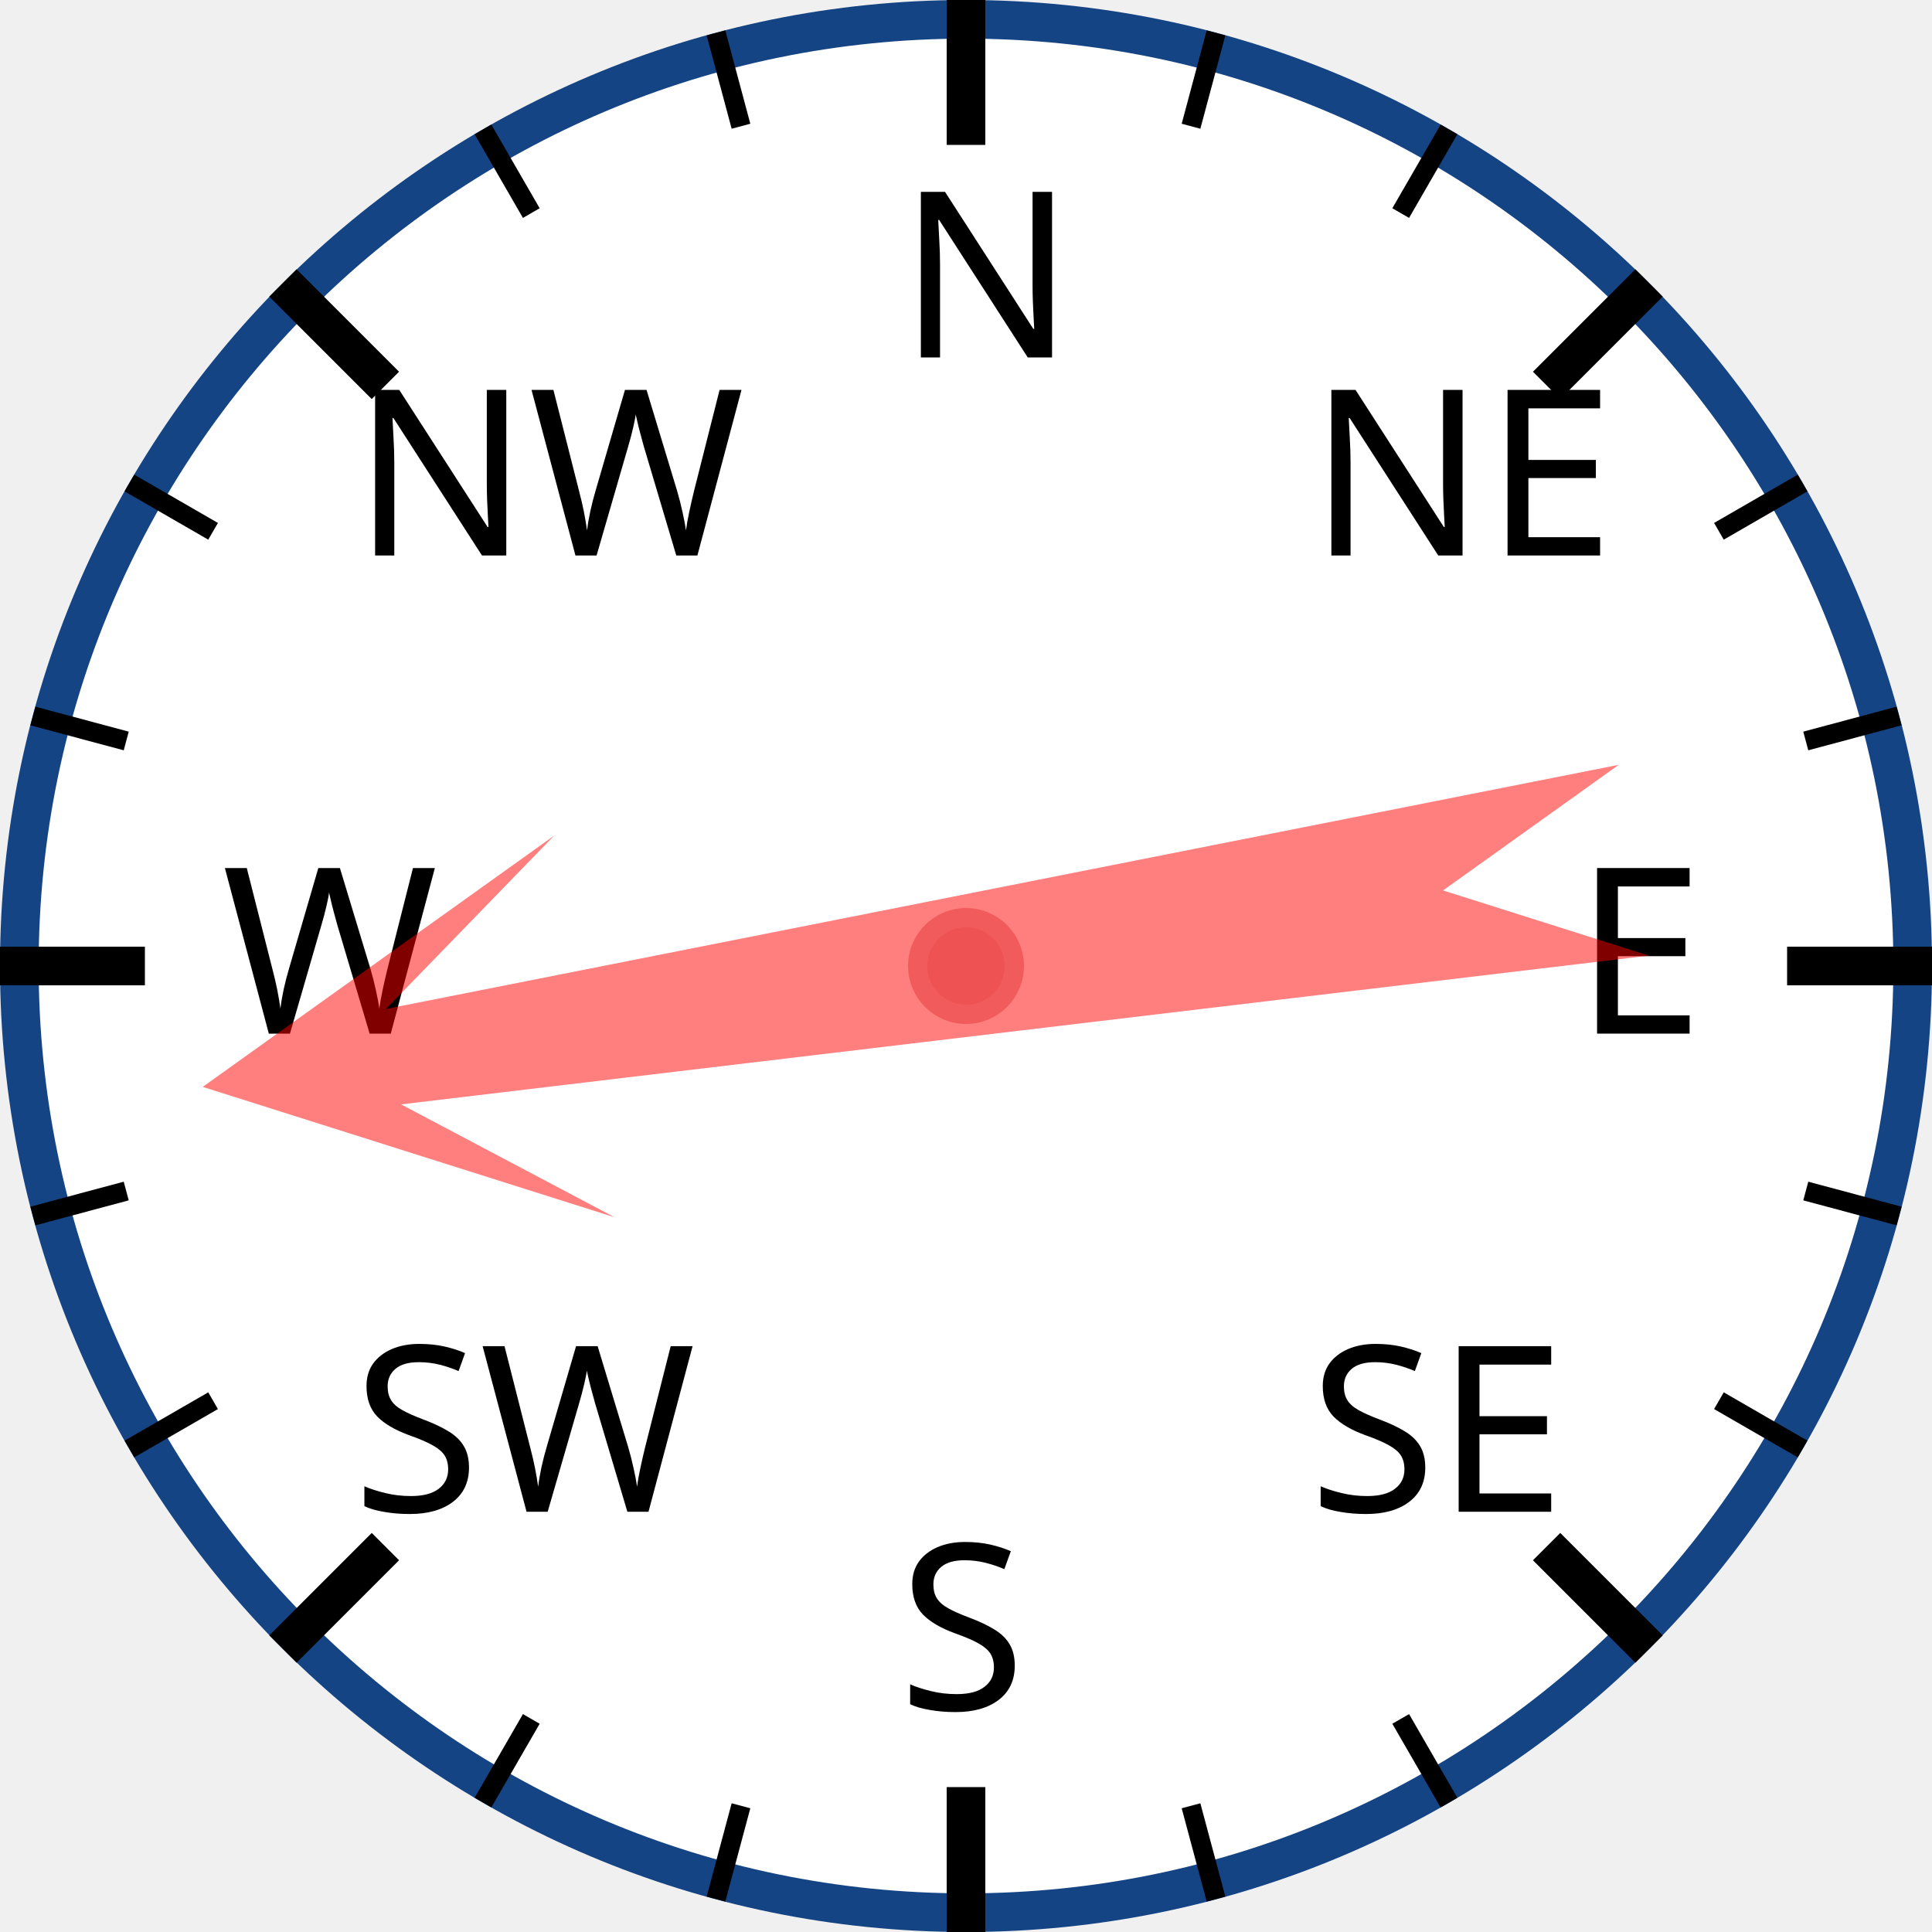
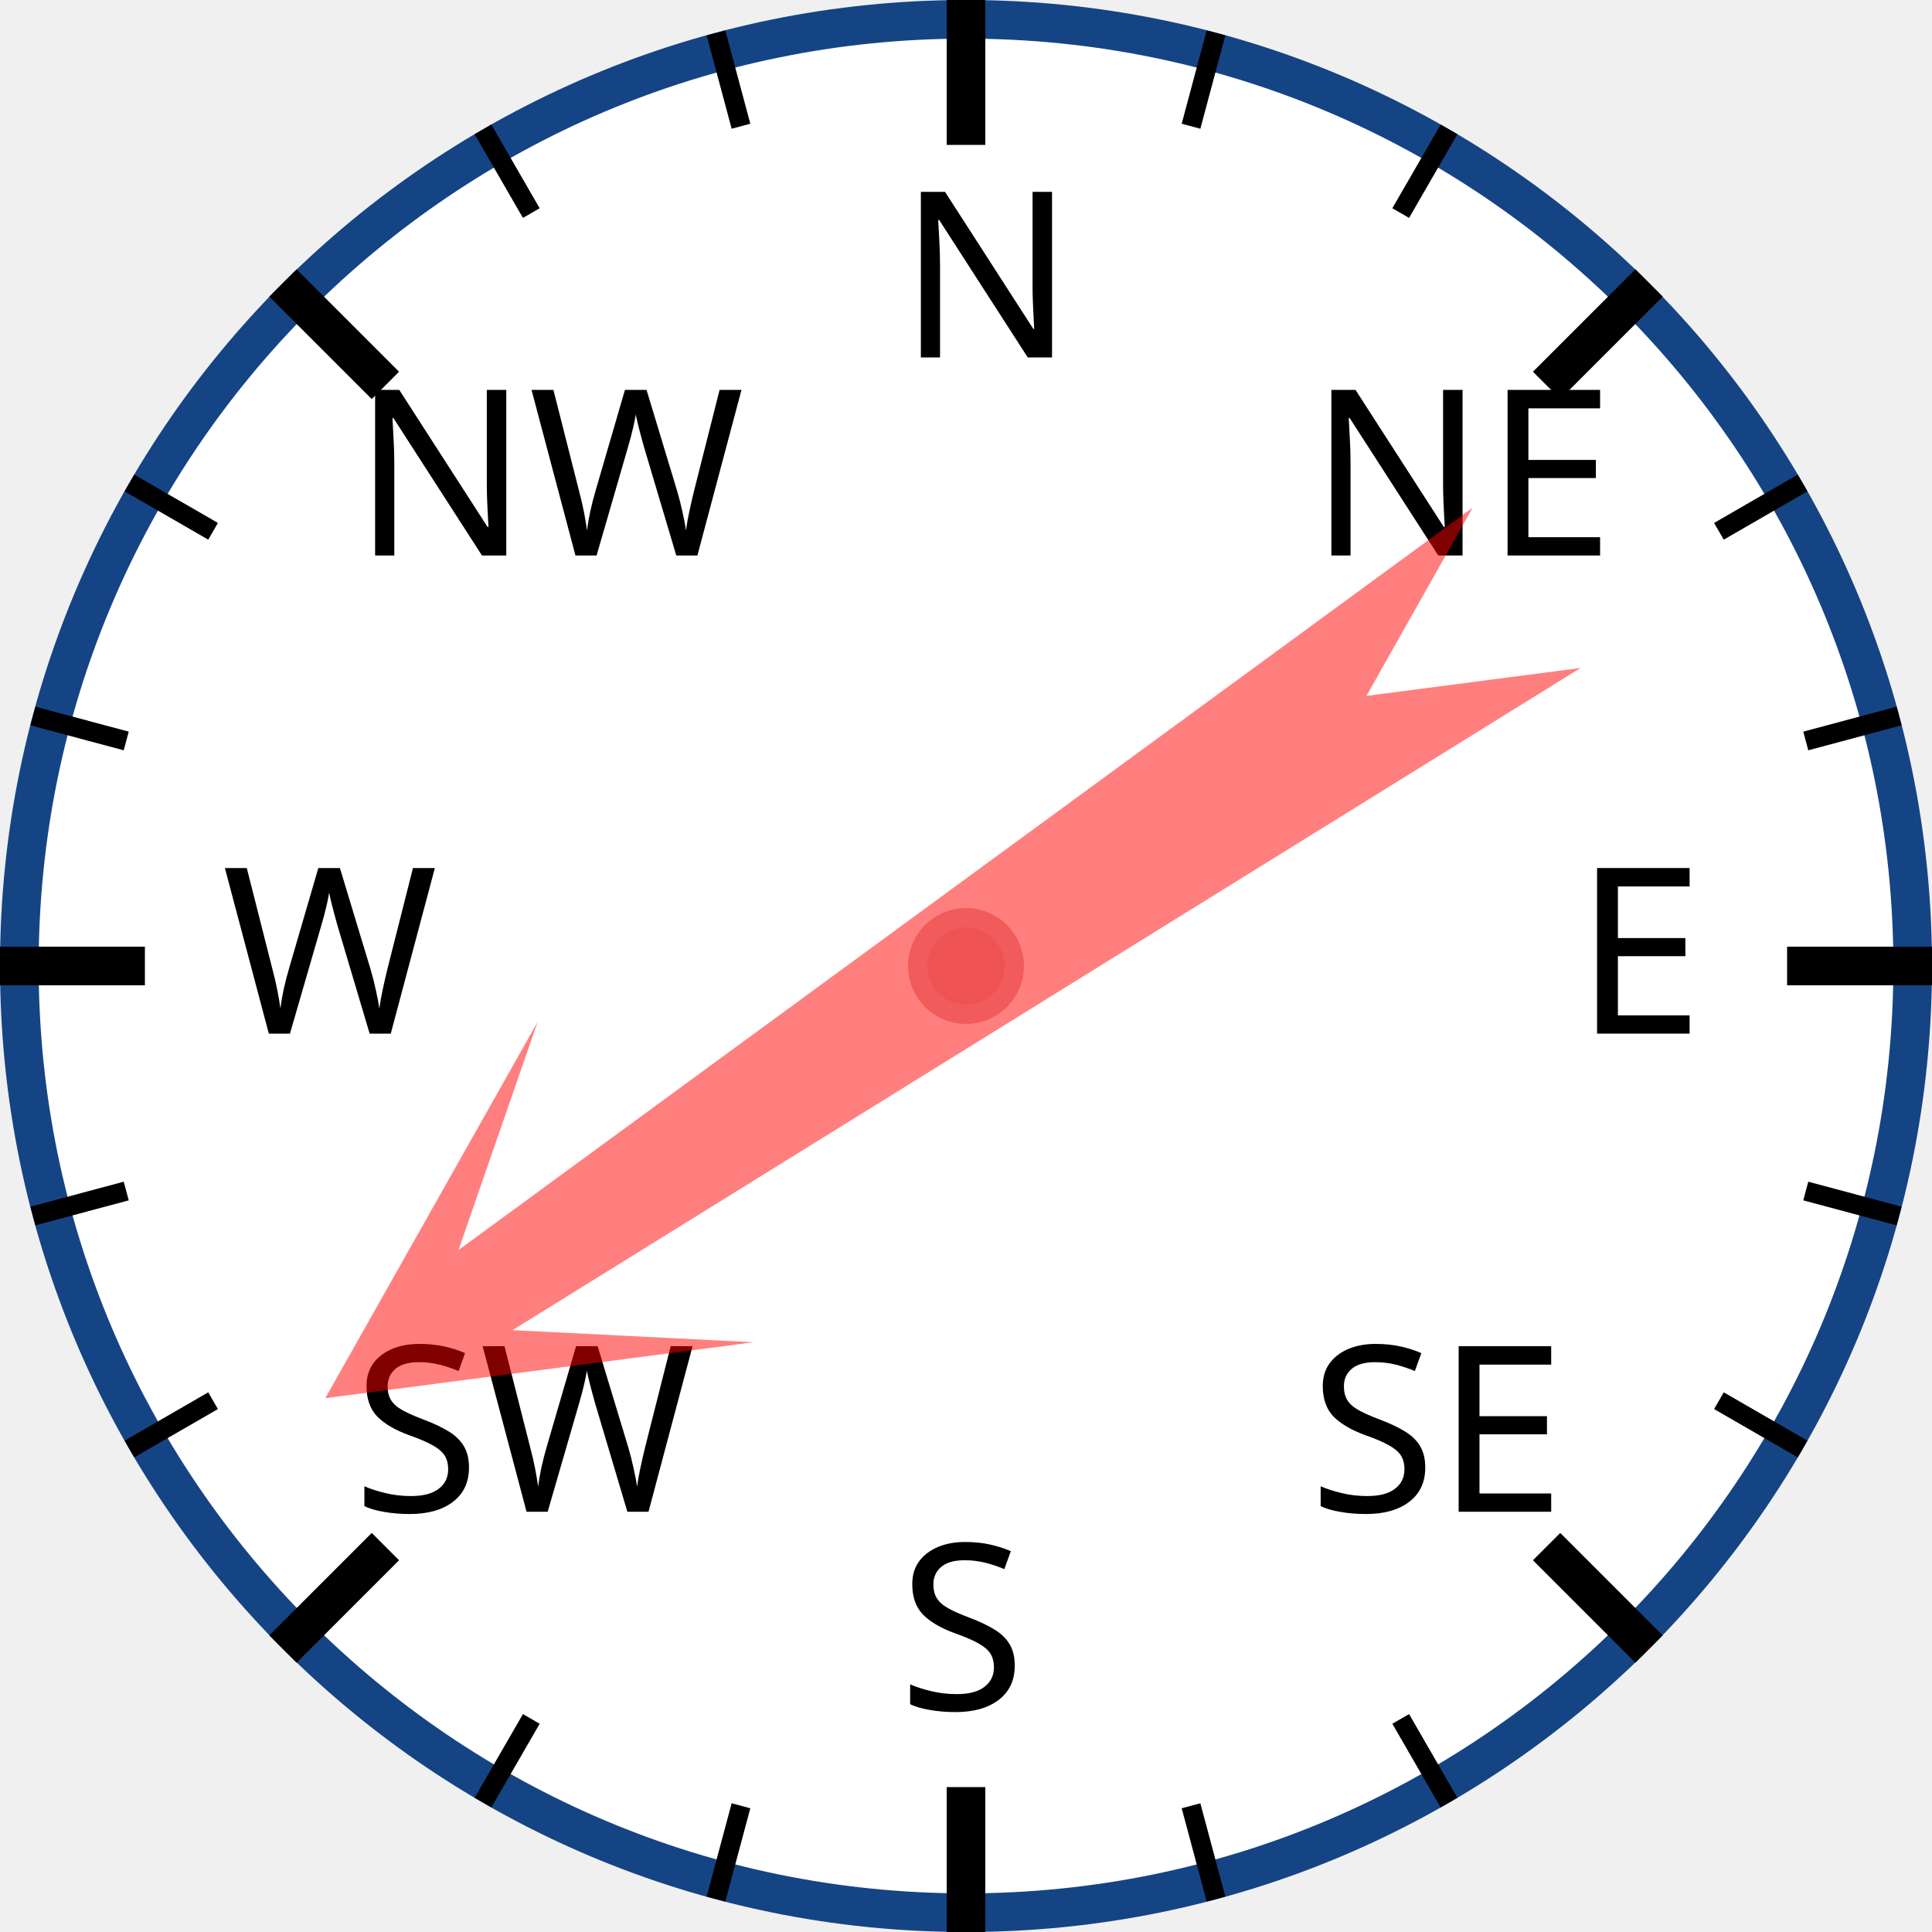
<svg xmlns="http://www.w3.org/2000/svg" width="120px" height="120px" viewBox="0 0 200 200">
  <circle cx="100" cy="100" r="98" style="fill: white; stroke: #154485; stroke-width: 4;" />
  <text x="93.0" y="37.0" style="font-family: sans-serif; font-size: 18pt;">N</text>
  <line x1="100.0" y1="0.0" x2="100.0" y2="15.0" style="stroke: black; stroke-width: 4;" />
  <line x1="74.118" y1="3.407" x2="76.706" y2="13.067" style="stroke: black; stroke-width: 2;" />
  <line x1="50" y1="13.397" x2="55" y2="22.058" style="stroke: black; stroke-width: 2;" />
  <text x="36.503" y="57.503" style="font-family: sans-serif; font-size: 18pt;">NW</text>
  <line x1="29.289" y1="29.289" x2="39.896" y2="39.896" style="stroke: black; stroke-width: 4;" />
  <line x1="13.397" y1="50" x2="22.058" y2="55" style="stroke: black; stroke-width: 2;" />
  <line x1="3.407" y1="74.118" x2="13.067" y2="76.706" style="stroke: black; stroke-width: 2;" />
  <text x="23.0" y="107.0" style="font-family: sans-serif; font-size: 18pt;">W</text>
  <line x1="0.0" y1="100.0" x2="15.0" y2="100.0" style="stroke: black; stroke-width: 4;" />
  <line x1="3.407" y1="125.882" x2="13.067" y2="123.294" style="stroke: black; stroke-width: 2;" />
  <line x1="13.397" y1="150" x2="22.058" y2="145" style="stroke: black; stroke-width: 2;" />
  <text x="36.503" y="156.497" style="font-family: sans-serif; font-size: 18pt;">SW</text>
  <line x1="29.289" y1="170.711" x2="39.896" y2="160.104" style="stroke: black; stroke-width: 4;" />
  <line x1="50" y1="186.603" x2="55" y2="177.942" style="stroke: black; stroke-width: 2;" />
  <line x1="74.118" y1="196.593" x2="76.706" y2="186.933" style="stroke: black; stroke-width: 2;" />
  <text x="93" y="177.0" style="font-family: sans-serif; font-size: 18pt;">S</text>
  <line x1="100" y1="200.0" x2="100" y2="185.0" style="stroke: black; stroke-width: 4;" />
  <line x1="125.882" y1="196.593" x2="123.294" y2="186.933" style="stroke: black; stroke-width: 2;" />
  <line x1="150.0" y1="186.603" x2="145.0" y2="177.942" style="stroke: black; stroke-width: 2;" />
  <text x="135.497" y="156.497" style="font-family: sans-serif; font-size: 18pt;">SE</text>
  <line x1="170.711" y1="170.711" x2="160.104" y2="160.104" style="stroke: black; stroke-width: 4;" />
  <line x1="186.603" y1="150" x2="177.942" y2="145" style="stroke: black; stroke-width: 2;" />
  <line x1="196.593" y1="125.882" x2="186.933" y2="123.294" style="stroke: black; stroke-width: 2;" />
  <text x="163.0" y="107" style="font-family: sans-serif; font-size: 18pt;">E</text>
  <line x1="200.0" y1="100" x2="185.0" y2="100" style="stroke: black; stroke-width: 4;" />
  <line x1="196.593" y1="74.118" x2="186.933" y2="76.706" style="stroke: black; stroke-width: 2;" />
  <line x1="186.603" y1="50" x2="177.942" y2="55" style="stroke: black; stroke-width: 2;" />
  <text x="135.497" y="57.503" style="font-family: sans-serif; font-size: 18pt;">NE</text>
  <line x1="170.711" y1="29.289" x2="160.104" y2="39.896" style="stroke: black; stroke-width: 4;" />
  <line x1="150" y1="13.397" x2="145" y2="22.058" style="stroke: black; stroke-width: 2;" />
  <line x1="125.882" y1="3.407" x2="123.294" y2="13.067" style="stroke: black; stroke-width: 2;" />
-   <polygon points="100 20 120 60 105 40 110 170 100 150 90 170 95 40 80 60" style="fill: red; fill-opacity: 0.5;" transform="rotate(261,100,100)" />
+   <polygon points="100 20 120 60 105 40 110 170 100 150 90 170 95 40 80 60" style="fill: red; fill-opacity: 0.5;" transform="rotate(236,100,100)" />
  <circle cx="100" cy="100" r="5" style="fill: #EE5252; stroke: #F25B5B; stroke-width: 2;" />
</svg>
